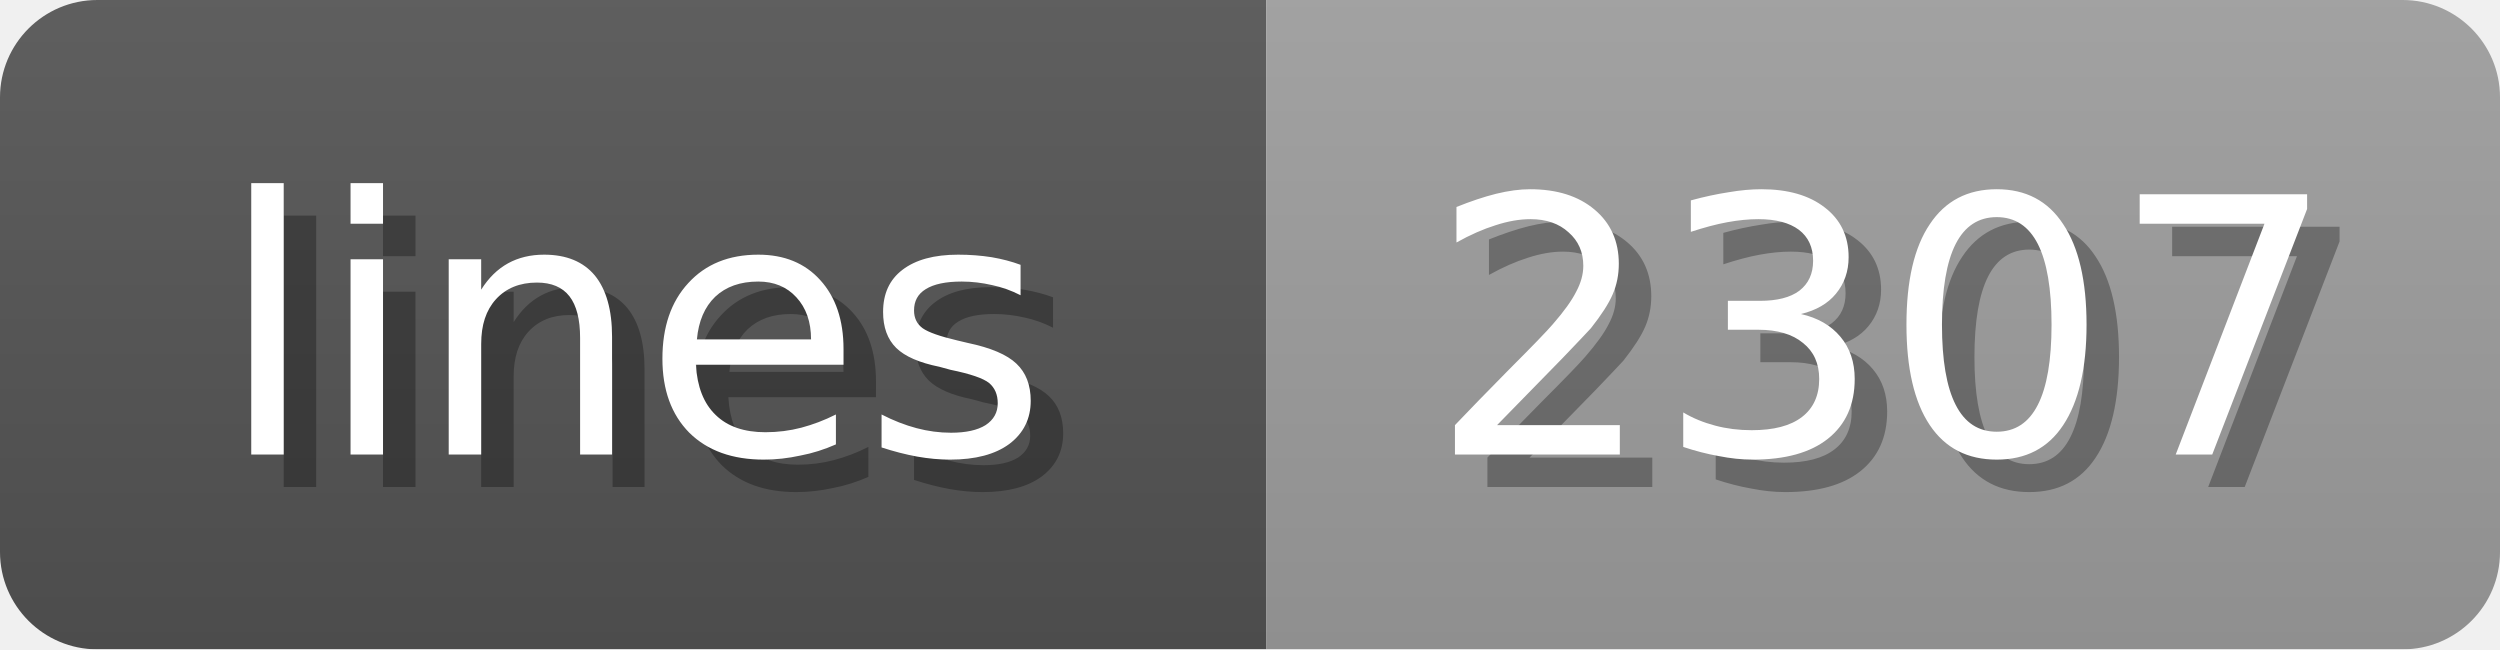
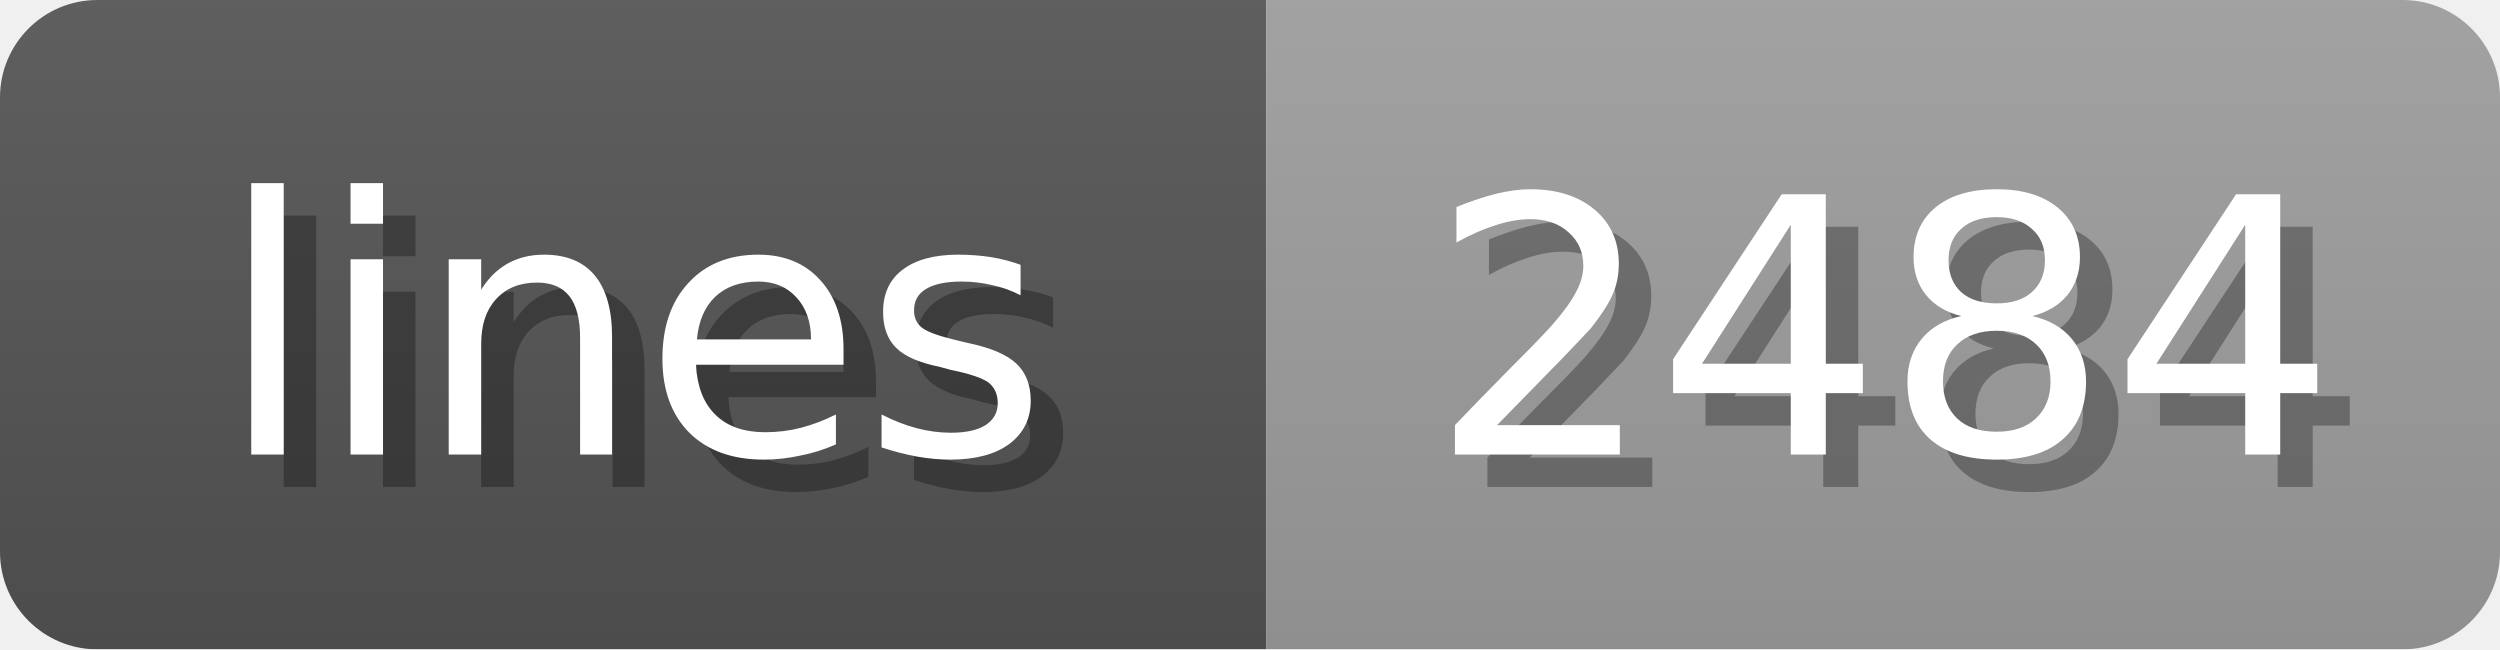
<svg xmlns="http://www.w3.org/2000/svg" width="77" height="20">
  <linearGradient id="b" x2="0" y2="100%">
    <stop offset="0" stop-color="#bbb" stop-opacity=".1" />
    <stop offset="1" stop-opacity=".1" />
  </linearGradient>
  <mask id="anybadge_1">
    <rect width="77" height="20" rx="3" fill="#fff" />
  </mask>
  <g mask="url(#anybadge_1)">
    <path fill="#555" d="M0 0h39v20H0z" />
    <path fill="#9f9f9f" d="M39 0h38v20H39z" />
    <path fill="url(#b)" d="M0 0h77v20H0z" />
  </g>
  <g fill="#fff" text-anchor="middle" font-family="DejaVu Sans,Verdana,Geneva,sans-serif" font-size="11">
    <text x="20.5" y="15" fill="#010101" fill-opacity=".3">lines</text>
    <text x="19.5" y="14">lines</text>
  </g>
  <g fill="#fff" text-anchor="middle" font-family="DejaVu Sans,Verdana,Geneva,sans-serif" font-size="11">
-     <text x="59.0" y="15" fill="#010101" fill-opacity=".3">2307</text>
-     <text x="58.0" y="14">2307</text>
+     <text x="59.0" y="15" fill="#010101" fill-opacity=".3">2484</text>
+     <text x="58.0" y="14">2484</text>
  </g>
</svg>
